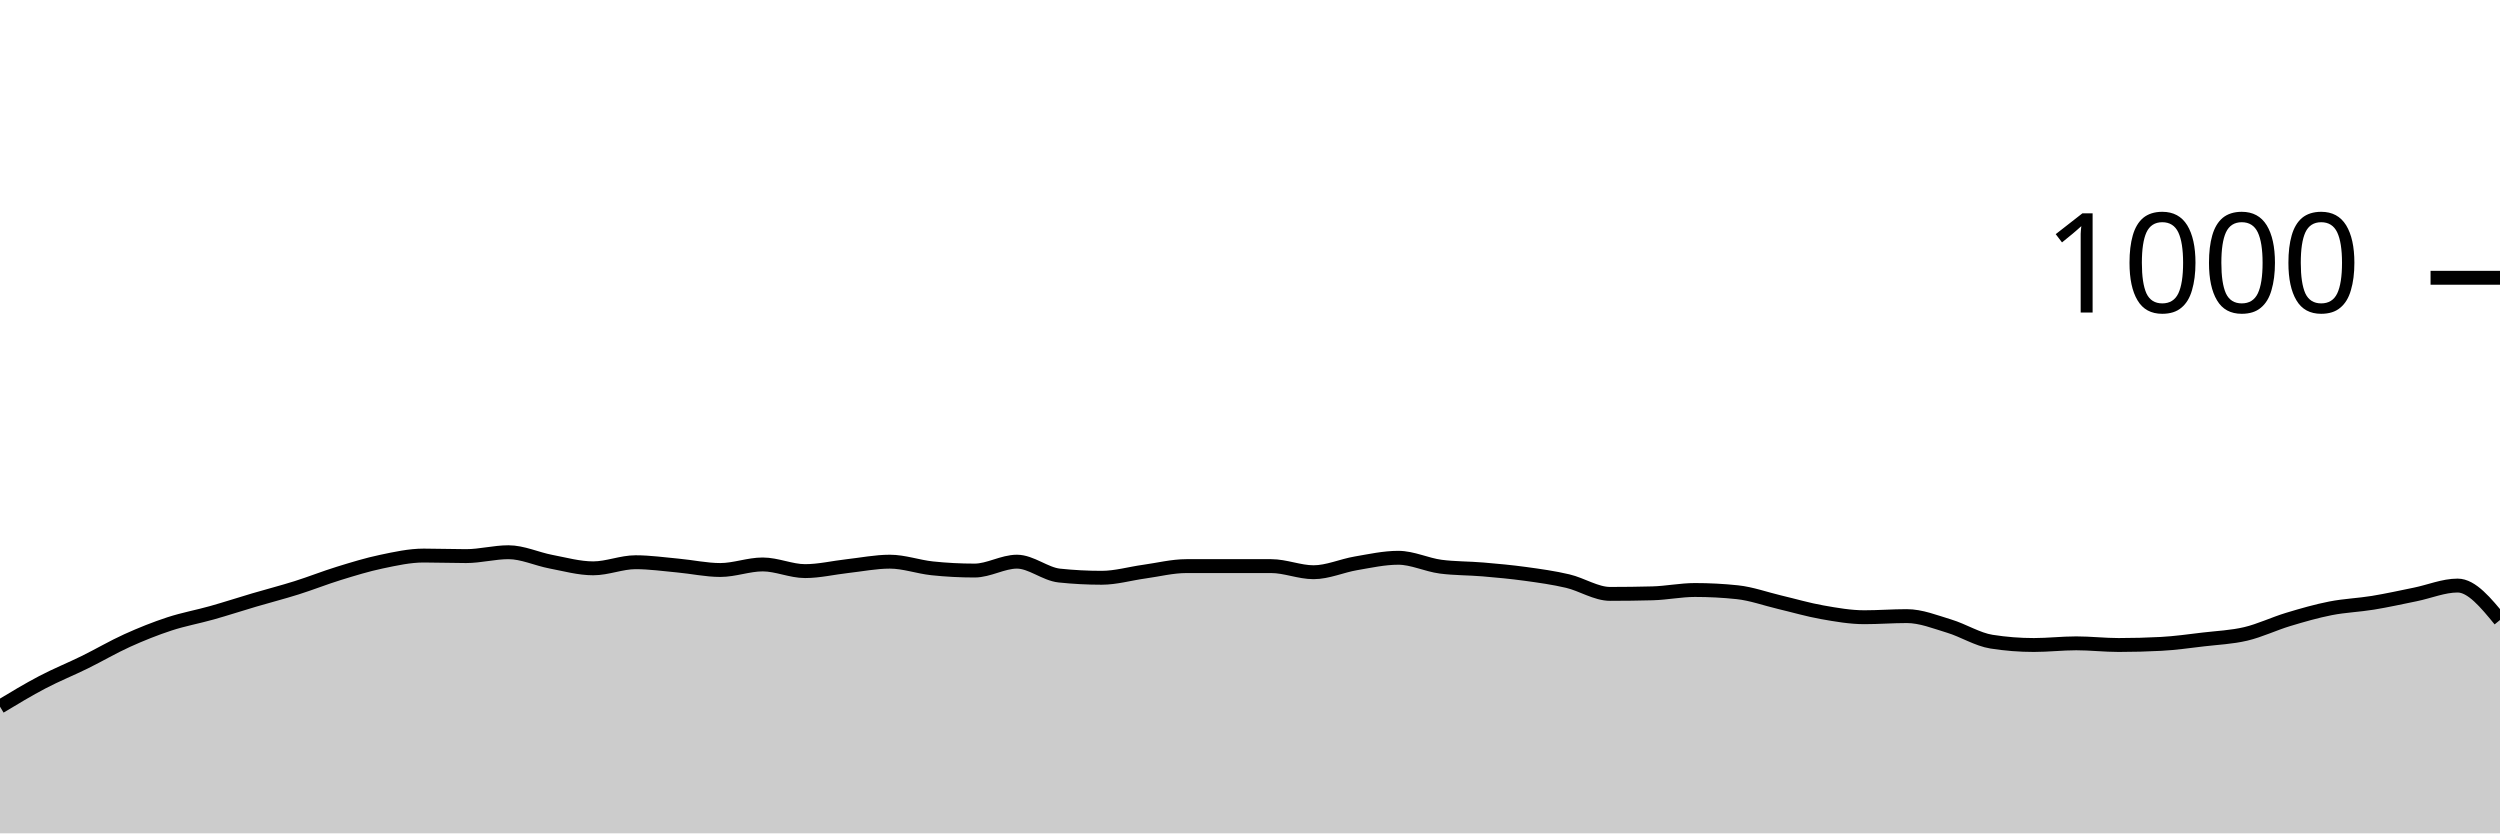
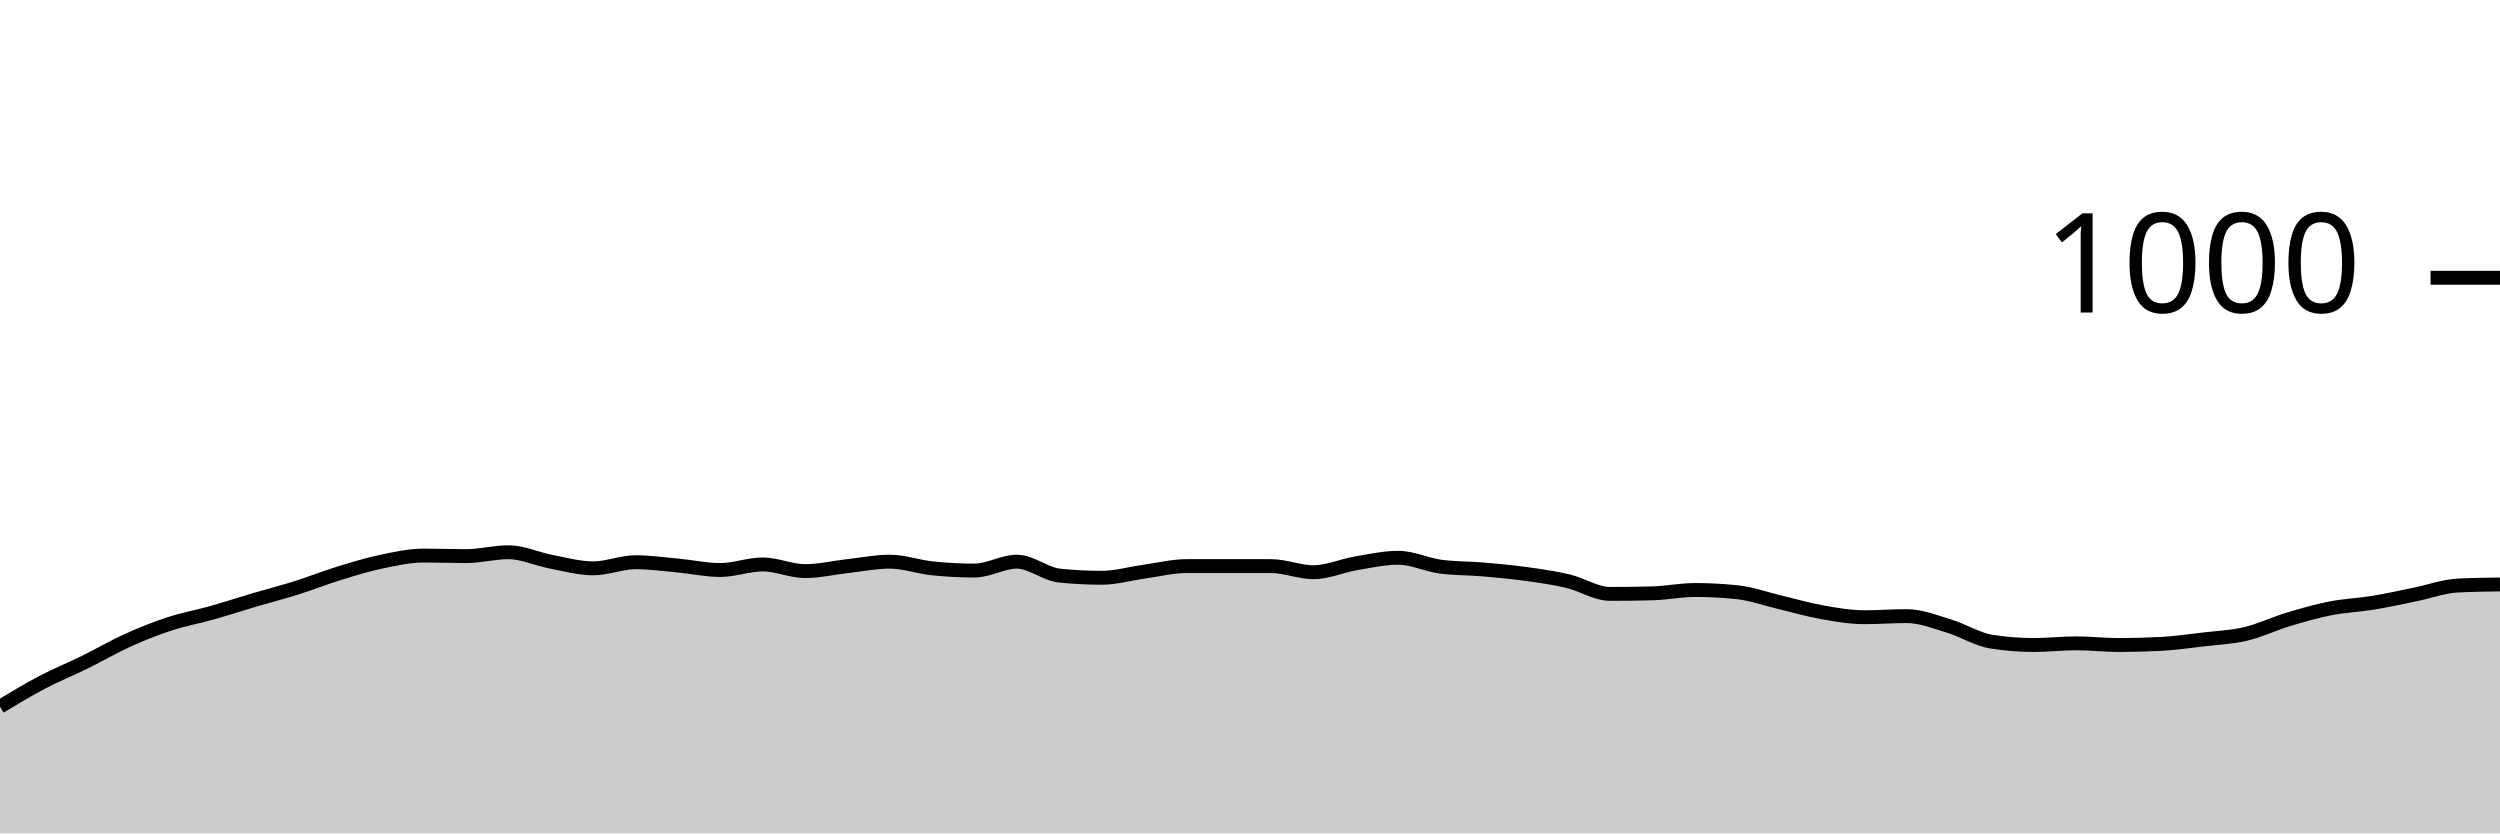
<svg xmlns="http://www.w3.org/2000/svg" viewBox="0 0 180 60">
  <g transform="translate(0,20)">
-     <path class="area" fill="rgba(0, 0, 0, 0.2)" d="M0,30.88C1.017,30.267,2.034,29.653,3.051,29.12C4.068,28.587,5.085,28.18,6.102,27.68C7.119,27.18,8.136,26.58,9.153,26.12C10.169,25.66,11.186,25.253,12.203,24.92C13.22,24.587,14.237,24.407,15.254,24.12C16.271,23.833,17.288,23.5,18.305,23.2C19.322,22.9,20.339,22.64,21.356,22.32C22.373,22,23.39,21.593,24.407,21.28C25.424,20.967,26.441,20.653,27.458,20.44C28.475,20.227,29.492,20,30.508,20C31.525,20,32.542,20.04,33.559,20.04C34.576,20.04,35.593,19.76,36.61,19.76C37.627,19.76,38.644,20.247,39.661,20.44C40.678,20.633,41.695,20.92,42.712,20.92C43.729,20.92,44.746,20.48,45.763,20.48C46.78,20.48,47.797,20.627,48.814,20.72C49.831,20.813,50.847,21.04,51.864,21.04C52.881,21.04,53.898,20.64,54.915,20.64C55.932,20.64,56.949,21.12,57.966,21.12C58.983,21.12,60,20.873,61.017,20.76C62.034,20.647,63.051,20.44,64.068,20.44C65.085,20.44,66.102,20.813,67.119,20.92C68.136,21.027,69.153,21.08,70.169,21.08C71.186,21.08,72.203,20.44,73.22,20.44C74.237,20.44,75.254,21.333,76.271,21.44C77.288,21.547,78.305,21.6,79.322,21.6C80.339,21.6,81.356,21.3,82.373,21.16C83.39,21.02,84.407,20.76,85.424,20.76C86.441,20.76,87.458,20.76,88.475,20.76C89.492,20.76,90.508,20.76,91.525,20.76C92.542,20.76,93.559,21.2,94.576,21.2C95.593,21.2,96.61,20.733,97.627,20.56C98.644,20.387,99.661,20.16,100.678,20.16C101.695,20.16,102.712,20.667,103.729,20.8C104.746,20.933,105.763,20.913,106.78,21C107.797,21.087,108.814,21.18,109.831,21.32C110.847,21.46,111.864,21.6,112.881,21.84C113.898,22.08,114.915,22.76,115.932,22.76C116.949,22.76,117.966,22.747,118.983,22.72C120,22.693,121.017,22.48,122.034,22.48C123.051,22.48,124.068,22.533,125.085,22.64C126.102,22.747,127.119,23.12,128.136,23.36C129.153,23.6,130.169,23.9,131.186,24.08C132.203,24.26,133.22,24.44,134.237,24.44C135.254,24.44,136.271,24.36,137.288,24.36C138.305,24.36,139.322,24.773,140.339,25.08C141.356,25.387,142.373,26.04,143.39,26.2C144.407,26.36,145.424,26.44,146.441,26.44C147.458,26.44,148.475,26.32,149.492,26.32C150.508,26.32,151.525,26.44,152.542,26.44C153.559,26.44,154.576,26.413,155.593,26.36C156.61,26.307,157.627,26.16,158.644,26.04C159.661,25.92,160.678,25.88,161.695,25.64C162.712,25.4,163.729,24.907,164.746,24.6C165.763,24.293,166.78,24,167.797,23.8C168.814,23.6,169.831,23.567,170.847,23.4C171.864,23.233,172.881,23.007,173.898,22.8C174.915,22.593,175.932,22.16,176.949,22.16C177.966,22.16,178.983,23.4,180,24.64L180,40C178.983,40,177.966,40,176.949,40C175.932,40,174.915,40,173.898,40C172.881,40,171.864,40,170.847,40C169.831,40,168.814,40,167.797,40C166.78,40,165.763,40,164.746,40C163.729,40,162.712,40,161.695,40C160.678,40,159.661,40,158.644,40C157.627,40,156.61,40,155.593,40C154.576,40,153.559,40,152.542,40C151.525,40,150.508,40,149.492,40C148.475,40,147.458,40,146.441,40C145.424,40,144.407,40,143.39,40C142.373,40,141.356,40,140.339,40C139.322,40,138.305,40,137.288,40C136.271,40,135.254,40,134.237,40C133.22,40,132.203,40,131.186,40C130.169,40,129.153,40,128.136,40C127.119,40,126.102,40,125.085,40C124.068,40,123.051,40,122.034,40C121.017,40,120,40,118.983,40C117.966,40,116.949,40,115.932,40C114.915,40,113.898,40,112.881,40C111.864,40,110.847,40,109.831,40C108.814,40,107.797,40,106.78,40C105.763,40,104.746,40,103.729,40C102.712,40,101.695,40,100.678,40C99.661,40,98.644,40,97.627,40C96.61,40,95.593,40,94.576,40C93.559,40,92.542,40,91.525,40C90.508,40,89.492,40,88.475,40C87.458,40,86.441,40,85.424,40C84.407,40,83.39,40,82.373,40C81.356,40,80.339,40,79.322,40C78.305,40,77.288,40,76.271,40C75.254,40,74.237,40,73.22,40C72.203,40,71.186,40,70.169,40C69.153,40,68.136,40,67.119,40C66.102,40,65.085,40,64.068,40C63.051,40,62.034,40,61.017,40C60,40,58.983,40,57.966,40C56.949,40,55.932,40,54.915,40C53.898,40,52.881,40,51.864,40C50.847,40,49.831,40,48.814,40C47.797,40,46.78,40,45.763,40C44.746,40,43.729,40,42.712,40C41.695,40,40.678,40,39.661,40C38.644,40,37.627,40,36.61,40C35.593,40,34.576,40,33.559,40C32.542,40,31.525,40,30.508,40C29.492,40,28.475,40,27.458,40C26.441,40,25.424,40,24.407,40C23.39,40,22.373,40,21.356,40C20.339,40,19.322,40,18.305,40C17.288,40,16.271,40,15.254,40C14.237,40,13.22,40,12.203,40C11.186,40,10.169,40,9.153,40C8.136,40,7.119,40,6.102,40C5.085,40,4.068,40,3.051,40C2.034,40,1.017,40,0,40Z" />
-     <path class="line" stroke="black" fill="none" d="M0,30.88C1.017,30.267,2.034,29.653,3.051,29.12C4.068,28.587,5.085,28.18,6.102,27.68C7.119,27.18,8.136,26.58,9.153,26.12C10.169,25.66,11.186,25.253,12.203,24.92C13.22,24.587,14.237,24.407,15.254,24.12C16.271,23.833,17.288,23.5,18.305,23.2C19.322,22.9,20.339,22.64,21.356,22.32C22.373,22,23.39,21.593,24.407,21.28C25.424,20.967,26.441,20.653,27.458,20.44C28.475,20.227,29.492,20,30.508,20C31.525,20,32.542,20.04,33.559,20.04C34.576,20.04,35.593,19.76,36.61,19.76C37.627,19.76,38.644,20.247,39.661,20.44C40.678,20.633,41.695,20.92,42.712,20.92C43.729,20.92,44.746,20.48,45.763,20.48C46.78,20.48,47.797,20.627,48.814,20.72C49.831,20.813,50.847,21.04,51.864,21.04C52.881,21.04,53.898,20.64,54.915,20.64C55.932,20.64,56.949,21.12,57.966,21.12C58.983,21.12,60,20.873,61.017,20.76C62.034,20.647,63.051,20.44,64.068,20.44C65.085,20.44,66.102,20.813,67.119,20.92C68.136,21.027,69.153,21.08,70.169,21.08C71.186,21.08,72.203,20.44,73.22,20.44C74.237,20.44,75.254,21.333,76.271,21.44C77.288,21.547,78.305,21.6,79.322,21.6C80.339,21.6,81.356,21.3,82.373,21.16C83.39,21.02,84.407,20.76,85.424,20.76C86.441,20.76,87.458,20.76,88.475,20.76C89.492,20.76,90.508,20.76,91.525,20.76C92.542,20.76,93.559,21.2,94.576,21.2C95.593,21.2,96.61,20.733,97.627,20.56C98.644,20.387,99.661,20.16,100.678,20.16C101.695,20.16,102.712,20.667,103.729,20.8C104.746,20.933,105.763,20.913,106.78,21C107.797,21.087,108.814,21.18,109.831,21.32C110.847,21.46,111.864,21.6,112.881,21.84C113.898,22.08,114.915,22.76,115.932,22.76C116.949,22.76,117.966,22.747,118.983,22.72C120,22.693,121.017,22.48,122.034,22.48C123.051,22.48,124.068,22.533,125.085,22.64C126.102,22.747,127.119,23.12,128.136,23.36C129.153,23.6,130.169,23.9,131.186,24.08C132.203,24.26,133.22,24.44,134.237,24.44C135.254,24.44,136.271,24.36,137.288,24.36C138.305,24.36,139.322,24.773,140.339,25.08C141.356,25.387,142.373,26.04,143.39,26.2C144.407,26.36,145.424,26.44,146.441,26.44C147.458,26.44,148.475,26.32,149.492,26.32C150.508,26.32,151.525,26.44,152.542,26.44C153.559,26.44,154.576,26.413,155.593,26.36C156.61,26.307,157.627,26.16,158.644,26.04C159.661,25.92,160.678,25.88,161.695,25.64C162.712,25.4,163.729,24.907,164.746,24.6C165.763,24.293,166.78,24,167.797,23.8C168.814,23.6,169.831,23.567,170.847,23.4C171.864,23.233,172.881,23.007,173.898,22.8C174.915,22.593,175.932,22.16,176.949,22.16C177.966,22.16,178.983,23.4,180,24.64" />
+     <path class="area" fill="rgba(0, 0, 0, 0.2)" d="M0,30.88C1.017,30.267,2.034,29.653,3.051,29.12C4.068,28.587,5.085,28.18,6.102,27.68C7.119,27.18,8.136,26.58,9.153,26.12C10.169,25.66,11.186,25.253,12.203,24.92C13.22,24.587,14.237,24.407,15.254,24.12C16.271,23.833,17.288,23.5,18.305,23.2C19.322,22.9,20.339,22.64,21.356,22.32C22.373,22,23.39,21.593,24.407,21.28C25.424,20.967,26.441,20.653,27.458,20.44C28.475,20.227,29.492,20,30.508,20C31.525,20,32.542,20.04,33.559,20.04C34.576,20.04,35.593,19.76,36.61,19.76C37.627,19.76,38.644,20.247,39.661,20.44C40.678,20.633,41.695,20.92,42.712,20.92C43.729,20.92,44.746,20.48,45.763,20.48C46.78,20.48,47.797,20.627,48.814,20.72C49.831,20.813,50.847,21.04,51.864,21.04C52.881,21.04,53.898,20.64,54.915,20.64C55.932,20.64,56.949,21.12,57.966,21.12C58.983,21.12,60,20.873,61.017,20.76C62.034,20.647,63.051,20.44,64.068,20.44C65.085,20.44,66.102,20.813,67.119,20.92C68.136,21.027,69.153,21.08,70.169,21.08C71.186,21.08,72.203,20.44,73.22,20.44C74.237,20.44,75.254,21.333,76.271,21.44C77.288,21.547,78.305,21.6,79.322,21.6C80.339,21.6,81.356,21.3,82.373,21.16C83.39,21.02,84.407,20.76,85.424,20.76C86.441,20.76,87.458,20.76,88.475,20.76C89.492,20.76,90.508,20.76,91.525,20.76C92.542,20.76,93.559,21.2,94.576,21.2C95.593,21.2,96.61,20.733,97.627,20.56C98.644,20.387,99.661,20.16,100.678,20.16C101.695,20.16,102.712,20.667,103.729,20.8C104.746,20.933,105.763,20.913,106.78,21C107.797,21.087,108.814,21.18,109.831,21.32C110.847,21.46,111.864,21.6,112.881,21.84C113.898,22.08,114.915,22.76,115.932,22.76C116.949,22.76,117.966,22.747,118.983,22.72C120,22.693,121.017,22.48,122.034,22.48C123.051,22.48,124.068,22.533,125.085,22.64C126.102,22.747,127.119,23.12,128.136,23.36C129.153,23.6,130.169,23.9,131.186,24.08C132.203,24.26,133.22,24.44,134.237,24.44C135.254,24.44,136.271,24.36,137.288,24.36C138.305,24.36,139.322,24.773,140.339,25.08C141.356,25.387,142.373,26.04,143.39,26.2C144.407,26.36,145.424,26.44,146.441,26.44C147.458,26.44,148.475,26.32,149.492,26.32C150.508,26.32,151.525,26.44,152.542,26.44C153.559,26.44,154.576,26.413,155.593,26.36C156.61,26.307,157.627,26.16,158.644,26.04C159.661,25.92,160.678,25.88,161.695,25.64C162.712,25.4,163.729,24.907,164.746,24.6C165.763,24.293,166.78,24,167.797,23.8C168.814,23.6,169.831,23.567,170.847,23.4C171.864,23.233,172.881,23.007,173.898,22.8C174.915,22.593,175.932,22.213,176.949,22.16C177.966,22.107,178.983,22.093,180,22.08L180,40C178.983,40,177.966,40,176.949,40C175.932,40,174.915,40,173.898,40C172.881,40,171.864,40,170.847,40C169.831,40,168.814,40,167.797,40C166.78,40,165.763,40,164.746,40C163.729,40,162.712,40,161.695,40C160.678,40,159.661,40,158.644,40C157.627,40,156.61,40,155.593,40C154.576,40,153.559,40,152.542,40C151.525,40,150.508,40,149.492,40C148.475,40,147.458,40,146.441,40C145.424,40,144.407,40,143.39,40C142.373,40,141.356,40,140.339,40C139.322,40,138.305,40,137.288,40C136.271,40,135.254,40,134.237,40C133.22,40,132.203,40,131.186,40C130.169,40,129.153,40,128.136,40C127.119,40,126.102,40,125.085,40C124.068,40,123.051,40,122.034,40C121.017,40,120,40,118.983,40C117.966,40,116.949,40,115.932,40C114.915,40,113.898,40,112.881,40C111.864,40,110.847,40,109.831,40C108.814,40,107.797,40,106.78,40C105.763,40,104.746,40,103.729,40C102.712,40,101.695,40,100.678,40C99.661,40,98.644,40,97.627,40C96.61,40,95.593,40,94.576,40C93.559,40,92.542,40,91.525,40C90.508,40,89.492,40,88.475,40C87.458,40,86.441,40,85.424,40C84.407,40,83.39,40,82.373,40C81.356,40,80.339,40,79.322,40C78.305,40,77.288,40,76.271,40C75.254,40,74.237,40,73.22,40C72.203,40,71.186,40,70.169,40C69.153,40,68.136,40,67.119,40C66.102,40,65.085,40,64.068,40C63.051,40,62.034,40,61.017,40C60,40,58.983,40,57.966,40C56.949,40,55.932,40,54.915,40C53.898,40,52.881,40,51.864,40C50.847,40,49.831,40,48.814,40C47.797,40,46.78,40,45.763,40C44.746,40,43.729,40,42.712,40C41.695,40,40.678,40,39.661,40C38.644,40,37.627,40,36.61,40C35.593,40,34.576,40,33.559,40C32.542,40,31.525,40,30.508,40C29.492,40,28.475,40,27.458,40C26.441,40,25.424,40,24.407,40C23.39,40,22.373,40,21.356,40C20.339,40,19.322,40,18.305,40C17.288,40,16.271,40,15.254,40C14.237,40,13.22,40,12.203,40C11.186,40,10.169,40,9.153,40C8.136,40,7.119,40,6.102,40C5.085,40,4.068,40,3.051,40C2.034,40,1.017,40,0,40Z" />
+     <path class="line" stroke="black" fill="none" d="M0,30.88C1.017,30.267,2.034,29.653,3.051,29.12C4.068,28.587,5.085,28.18,6.102,27.68C7.119,27.18,8.136,26.58,9.153,26.12C10.169,25.66,11.186,25.253,12.203,24.92C13.22,24.587,14.237,24.407,15.254,24.12C16.271,23.833,17.288,23.5,18.305,23.2C19.322,22.9,20.339,22.64,21.356,22.32C22.373,22,23.39,21.593,24.407,21.28C25.424,20.967,26.441,20.653,27.458,20.44C28.475,20.227,29.492,20,30.508,20C31.525,20,32.542,20.04,33.559,20.04C34.576,20.04,35.593,19.76,36.61,19.76C37.627,19.76,38.644,20.247,39.661,20.44C40.678,20.633,41.695,20.92,42.712,20.92C43.729,20.92,44.746,20.48,45.763,20.48C46.78,20.48,47.797,20.627,48.814,20.72C49.831,20.813,50.847,21.04,51.864,21.04C52.881,21.04,53.898,20.64,54.915,20.64C55.932,20.64,56.949,21.12,57.966,21.12C58.983,21.12,60,20.873,61.017,20.76C62.034,20.647,63.051,20.44,64.068,20.44C65.085,20.44,66.102,20.813,67.119,20.92C68.136,21.027,69.153,21.08,70.169,21.08C71.186,21.08,72.203,20.44,73.22,20.44C74.237,20.44,75.254,21.333,76.271,21.44C77.288,21.547,78.305,21.6,79.322,21.6C80.339,21.6,81.356,21.3,82.373,21.16C83.39,21.02,84.407,20.76,85.424,20.76C86.441,20.76,87.458,20.76,88.475,20.76C89.492,20.76,90.508,20.76,91.525,20.76C92.542,20.76,93.559,21.2,94.576,21.2C95.593,21.2,96.61,20.733,97.627,20.56C98.644,20.387,99.661,20.16,100.678,20.16C101.695,20.16,102.712,20.667,103.729,20.8C104.746,20.933,105.763,20.913,106.78,21C107.797,21.087,108.814,21.18,109.831,21.32C110.847,21.46,111.864,21.6,112.881,21.84C113.898,22.08,114.915,22.76,115.932,22.76C116.949,22.76,117.966,22.747,118.983,22.72C120,22.693,121.017,22.48,122.034,22.48C123.051,22.48,124.068,22.533,125.085,22.64C126.102,22.747,127.119,23.12,128.136,23.36C129.153,23.6,130.169,23.9,131.186,24.08C132.203,24.26,133.22,24.44,134.237,24.44C135.254,24.44,136.271,24.36,137.288,24.36C138.305,24.36,139.322,24.773,140.339,25.08C141.356,25.387,142.373,26.04,143.39,26.2C144.407,26.36,145.424,26.44,146.441,26.44C147.458,26.44,148.475,26.32,149.492,26.32C150.508,26.32,151.525,26.44,152.542,26.44C153.559,26.44,154.576,26.413,155.593,26.36C156.61,26.307,157.627,26.16,158.644,26.04C159.661,25.92,160.678,25.88,161.695,25.64C162.712,25.4,163.729,24.907,164.746,24.6C165.763,24.293,166.78,24,167.797,23.8C168.814,23.6,169.831,23.567,170.847,23.4C171.864,23.233,172.881,23.007,173.898,22.8C174.915,22.593,175.932,22.213,176.949,22.16C177.966,22.107,178.983,22.093,180,22.08" />
    <path class="axis-ceiling" stroke-width="1" stroke="black" fill="none" d="M175,0L180,0" />
    <text class="axis-ceiling-label" font-family="sans-serif" text-anchor="end" font-size="10px" x="170" y="2.5">1000</text>
  </g>
</svg>
